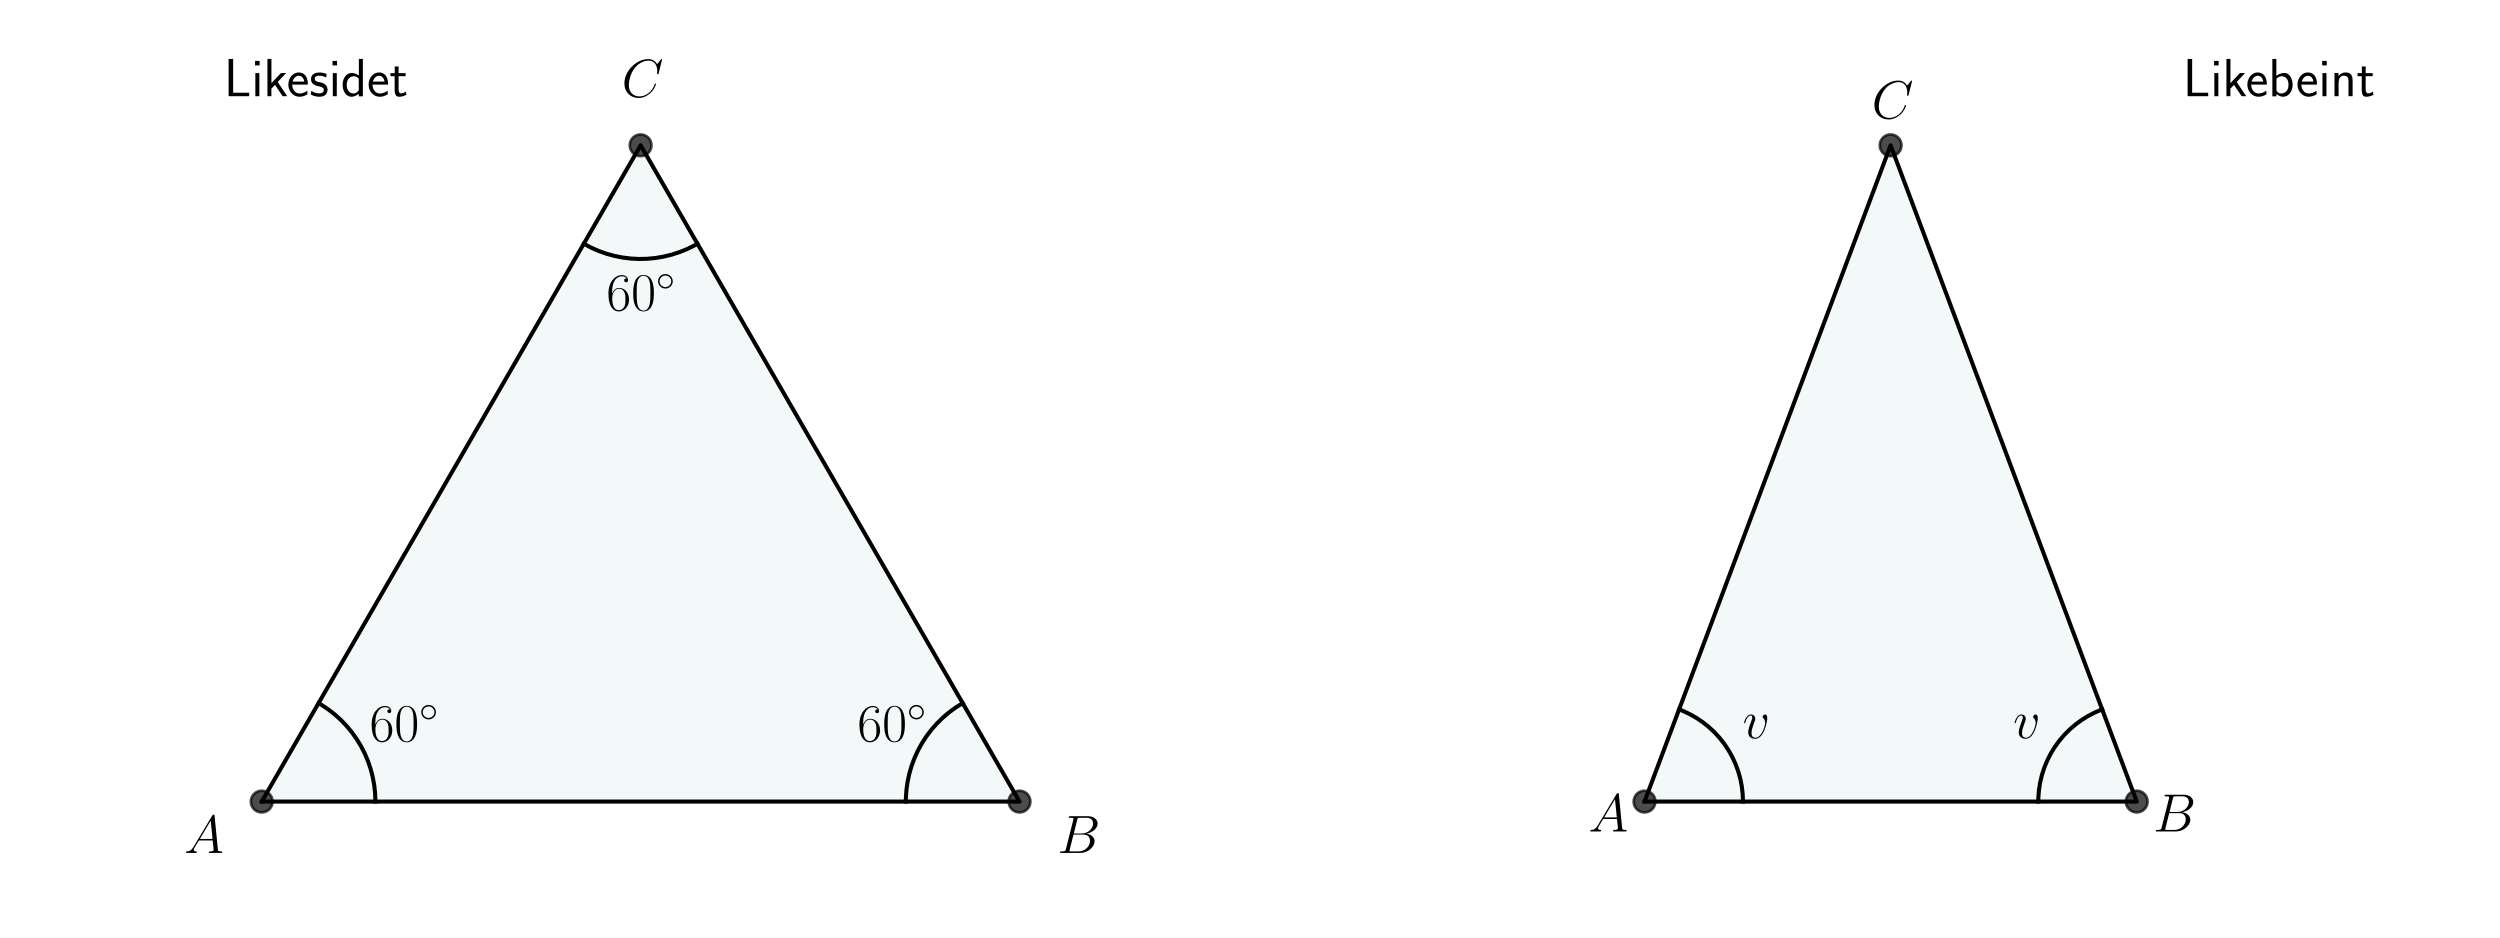
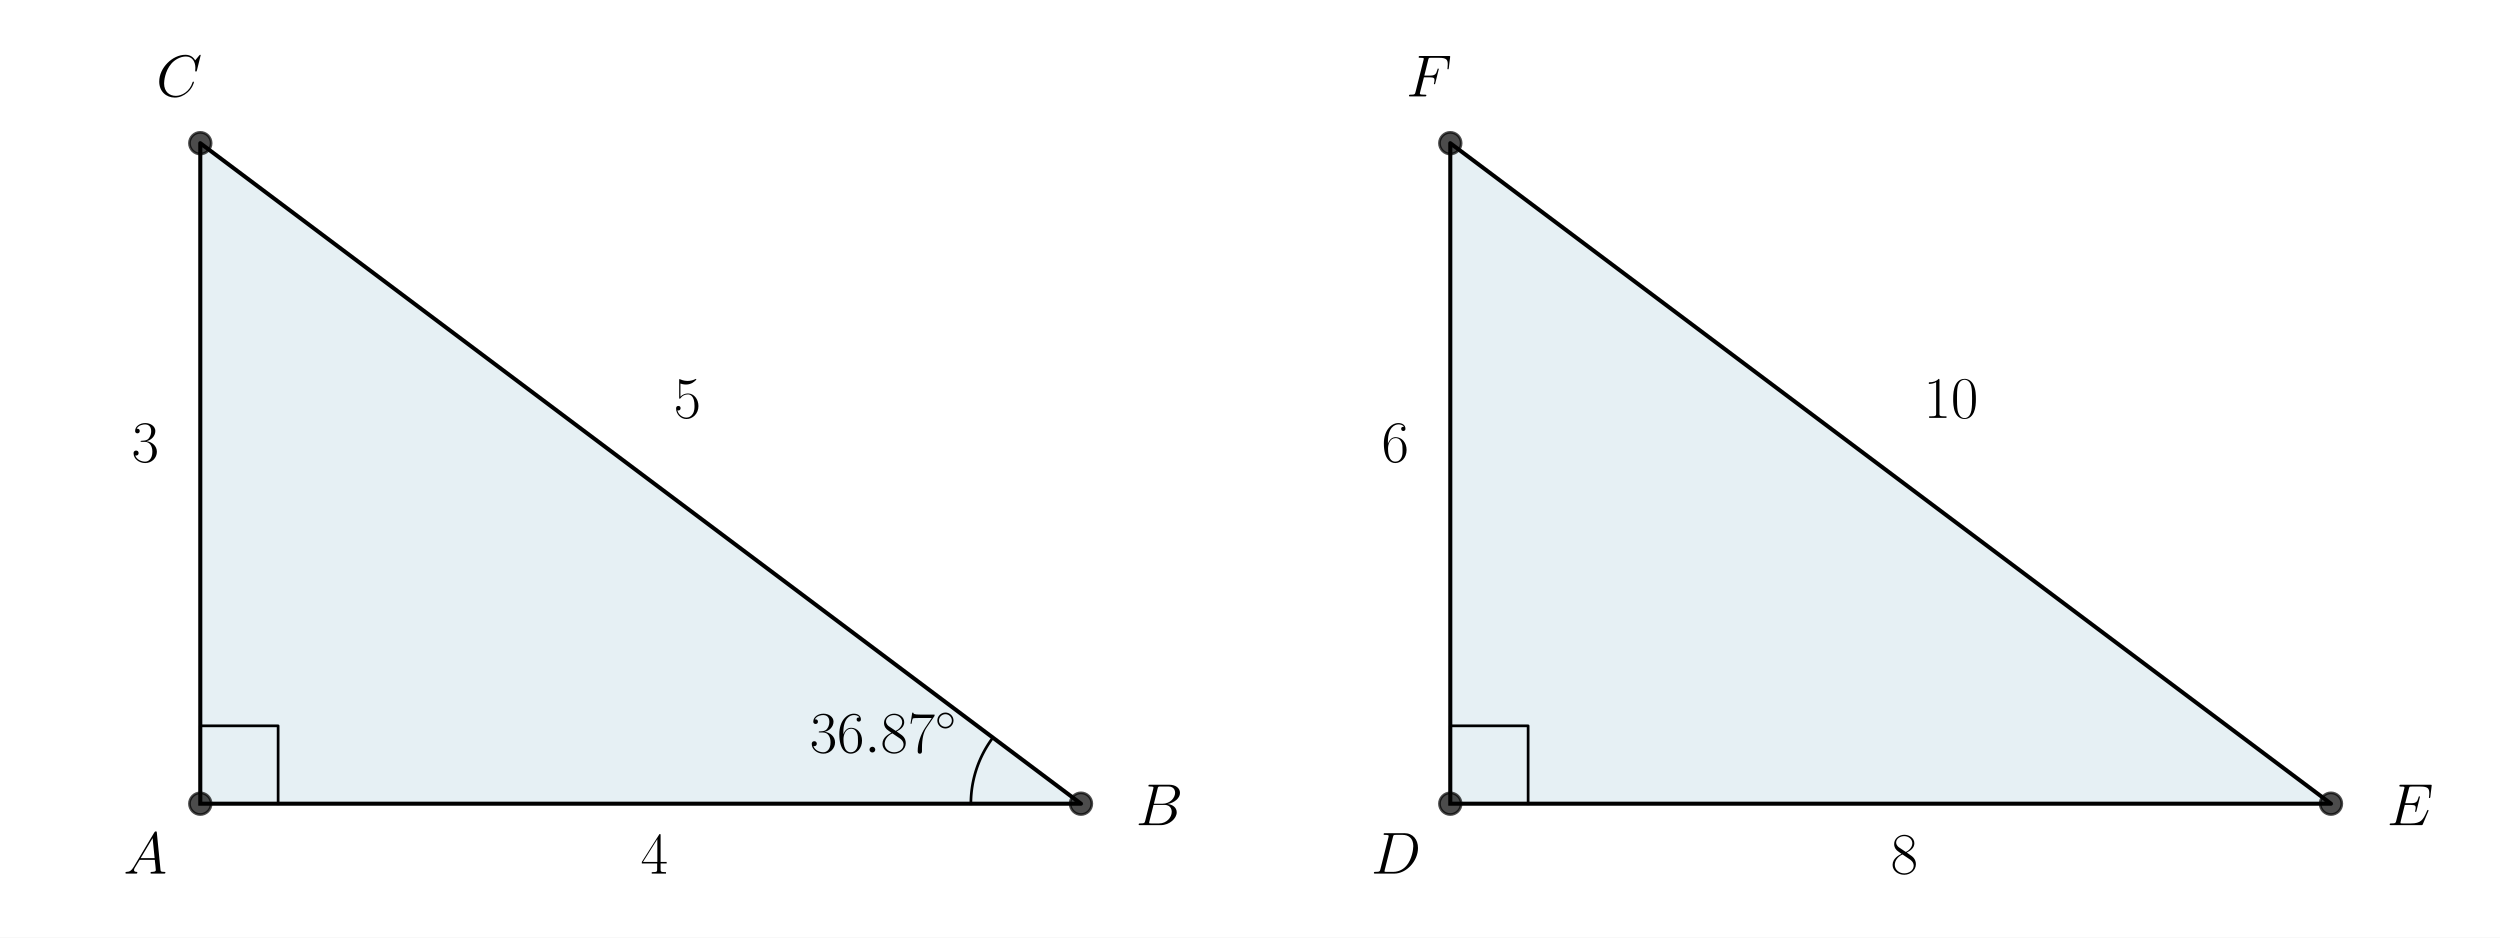
<svg xmlns="http://www.w3.org/2000/svg" xmlns:xlink="http://www.w3.org/1999/xlink" version="1.1" width="1152.0px" viewBox="0 0 1152.0 432" height="432px">
  <g>
    <g transform="translate(0, 0) scale(1 1) translate(0, 0) scale(1.25 1.25) ">
      <defs>
        <style type="text/css">*{stroke-linejoin: round; stroke-linecap: butt}</style>
      </defs>
      <g id="figure_1">
        <g id="patch_1">
          <path d="M 0 345.6  L 460.8 345.6  L 460.8 0  L 0 0  z " style="fill: #ffffff" />
        </g>
        <g id="axes_1">
          <g id="patch_2">
-             <path d="M 96.487 295.488  L 375.833 295.488  L 236.16 53.568  z " clip-path="url(#p5e9d416dfc)" style="fill: #008080; opacity: 0.05; stroke: #008080; stroke-linejoin: miter" />
+             <path d="M 73.833 296.273  L 398.487 296.273  L 73.833 52.783  z " clip-path="url(#p5b2f5e7a9f)" style="fill: #00648c; opacity: 0.1; stroke: #00648c; stroke-linejoin: miter" />
          </g>
          <g id="line2d_1">
-             <path d="M 96.487 295.488  L 375.833 295.488  L 236.16 53.568  L 96.487 295.488  " clip-path="url(#p5e9d416dfc)" style="fill: none; stroke: #000000; stroke-width: 1.5; stroke-linecap: square" />
+             <path d="M 73.833 296.273  L 398.487 296.273  L 73.833 52.783  L 73.833 296.273  " clip-path="url(#p5b2f5e7a9f)" style="fill: none; stroke: #000000; stroke-width: 1.5; stroke-linecap: square" />
          </g>
          <g id="line2d_2">
            <defs>
-               <path id="mfb86fc9826" d="M 0 4  C 1.061 4 2.078 3.579 2.828 2.828  C 3.579 2.078 4 1.061 4 0  C 4 -1.061 3.579 -2.078 2.828 -2.828  C 2.078 -3.579 1.061 -4 0 -4  C -1.061 -4 -2.078 -3.579 -2.828 -2.828  C -3.579 -2.078 -4 -1.061 -4 0  C -4 1.061 -3.579 2.078 -2.828 2.828  C -2.078 3.579 -1.061 4 0 4  z " style="stroke: #000000; stroke-opacity: 0.7" />
+               <path id="m0a45833cd4" d="M 0 4  C 1.061 4 2.078 3.579 2.828 2.828  C 3.579 2.078 4 1.061 4 0  C 4 -1.061 3.579 -2.078 2.828 -2.828  C 2.078 -3.579 1.061 -4 0 -4  C -1.061 -4 -2.078 -3.579 -2.828 -2.828  C -3.579 -2.078 -4 -1.061 -4 0  C -4 1.061 -3.579 2.078 -2.828 2.828  C -2.078 3.579 -1.061 4 0 4  z " style="stroke: #000000; stroke-opacity: 0.7" />
            </defs>
-             <g clip-path="url(#p5e9d416dfc)">
-               <use xlink:href="#mfb86fc9826" x="96.487" y="295.488" style="fill-opacity: 0.7; stroke: #000000; stroke-opacity: 0.7" />
-               <use xlink:href="#mfb86fc9826" x="375.833" y="295.488" style="fill-opacity: 0.7; stroke: #000000; stroke-opacity: 0.7" />
-               <use xlink:href="#mfb86fc9826" x="236.16" y="53.568" style="fill-opacity: 0.7; stroke: #000000; stroke-opacity: 0.7" />
+             <g clip-path="url(#p5b2f5e7a9f)">
+               <use xlink:href="#m0a45833cd4" x="73.833" y="52.783" style="fill-opacity: 0.7; stroke: #000000; stroke-opacity: 0.7" />
+               <use xlink:href="#m0a45833cd4" x="398.487" y="296.273" style="fill-opacity: 0.7; stroke: #000000; stroke-opacity: 0.7" />
+               <use xlink:href="#m0a45833cd4" x="73.833" y="296.273" style="fill-opacity: 0.7; stroke: #000000; stroke-opacity: 0.7" />
            </g>
          </g>
          <g id="line2d_3">
-             <path d="M 138.389 295.488  L 138.279 292.445  L 137.947 289.419  L 137.397 286.424  L 136.631 283.477  L 135.653 280.594  L 134.468 277.789  L 133.082 275.078  L 131.504 272.475  L 129.74 269.993  L 127.801 267.645  L 125.696 265.445  L 123.438 263.403  L 121.037 261.531  L 118.506 259.838  L 117.438 259.2  L 117.438 259.2  " clip-path="url(#p5e9d416dfc)" style="fill: none; stroke: #000000; stroke-width: 1.5; stroke-linecap: square" />
+             <path d="M 102.528 296.273  L 102.528 267.578  L 73.833 267.578  L 73.833 296.273  " clip-path="url(#p5b2f5e7a9f)" style="fill: none; stroke: #000000; stroke-linecap: square" />
          </g>
          <g id="line2d_4">
-             <path d="M 354.882 259.2  L 352.302 260.817  L 349.846 262.617  L 347.528 264.591  L 345.359 266.728  L 343.351 269.017  L 341.515 271.445  L 339.86 274.001  L 338.394 276.67  L 337.127 279.438  L 336.063 282.291  L 335.21 285.214  L 334.571 288.191  L 334.15 291.206  L 333.949 294.244  L 333.931 295.488  L 333.931 295.488  " clip-path="url(#p5e9d416dfc)" style="fill: none; stroke: #000000; stroke-width: 1.5; stroke-linecap: square" />
-           </g>
-           <g id="line2d_5">
-             <path d="M 215.209 89.856  L 217.899 91.282  L 220.686 92.508  L 223.555 93.529  L 226.49 94.339  L 229.476 94.933  L 232.497 95.309  L 235.538 95.465  L 238.582 95.4  L 241.613 95.113  L 244.616 94.608  L 247.574 93.885  L 250.471 92.95  L 253.293 91.807  L 256.025 90.462  L 257.111 89.856  L 257.111 89.856  " clip-path="url(#p5e9d416dfc)" style="fill: none; stroke: #000000; stroke-width: 1.5; stroke-linecap: square" />
+             <path d="M 357.905 296.273  L 357.906 296.01  L 357.909 295.746  L 357.913 295.482  L 357.919 295.218  L 357.927 294.955  L 357.936 294.691  L 357.947 294.428  L 357.96 294.164  L 357.975 293.901  L 357.991 293.637  L 358.009 293.374  L 358.029 293.111  L 358.05 292.848  L 358.073 292.586  L 358.098 292.323  L 358.125 292.061  L 358.153 291.798  L 358.183 291.536  L 358.215 291.274  L 358.248 291.013  L 358.283 290.751  L 358.32 290.49  L 358.358 290.229  L 358.398 289.968  L 358.44 289.708  L 358.484 289.448  L 358.529 289.188  L 358.576 288.928  L 358.624 288.669  L 358.675 288.41  L 358.727 288.151  L 358.78 287.893  L 358.835 287.635  L 358.892 287.378  L 358.951 287.121  L 359.011 286.864  L 359.073 286.607  L 359.137 286.351  L 359.202 286.096  L 359.269 285.841  L 359.338 285.586  L 359.408 285.332  L 359.48 285.078  L 359.554 284.825  L 359.629 284.572  L 359.706 284.319  L 359.785 284.068  L 359.865 283.816  L 359.946 283.566  L 360.03 283.315  L 360.115 283.066  L 360.202 282.816  L 360.29 282.568  L 360.38 282.32  L 360.471 282.072  L 360.564 281.826  L 360.659 281.58  L 360.755 281.334  L 360.853 281.089  L 360.953 280.845  L 361.054 280.601  L 361.157 280.358  L 361.261 280.116  L 361.367 279.874  L 361.474 279.633  L 361.583 279.393  L 361.693 279.153  L 361.805 278.915  L 361.919 278.677  L 362.034 278.439  L 362.151 278.203  L 362.269 277.967  L 362.389 277.732  L 362.51 277.498  L 362.633 277.264  L 362.757 277.031  L 362.883 276.8  L 363.01 276.569  L 363.139 276.338  L 363.27 276.109  L 363.401 275.881  L 363.535 275.653  L 363.669 275.426  L 363.806 275.2  L 363.943 274.975  L 364.083 274.751  L 364.223 274.528  L 364.365 274.306  L 364.509 274.085  L 364.654 273.864  L 364.8 273.645  L 364.948 273.426  L 365.097 273.209  L 365.248 272.992  L 365.4 272.777  L 365.553 272.562  L 365.708 272.348  L 365.864 272.136  L 366.022 271.924  " clip-path="url(#p5b2f5e7a9f)" style="fill: none; stroke: #000000; stroke-linecap: square" />
          </g>
          <g id="text_1">
-             <g transform="translate(67.89459 314.4359) scale(0.2 -0.2)">
+             <g transform="translate(45.49776 322.0431) scale(0.22 -0.22)">
              <defs>
                <path id="CMMI12-41" d="M 1088 691  C 864 314 646 186 339 186  C 269 180 218 180 218 58  C 218 24 250 0 294 0  C 410 0 698 0 813 0  C 998 0 1203 0 1382 0  C 1421 0 1498 0 1498 122  C 1498 180 1446 186 1408 186  C 1261 186 1139 236 1139 388  C 1139 476 1178 546 1261 685  L 1747 1479  L 3379 1479  C 3386 1423 3386 1373 3392 1316  C 3411 1152 3488 495 3488 376  C 3488 186 3162 186 3059 186  C 2989 186 2918 186 2918 70  C 2918 0 2976 0 3014 0  C 3123 0 3251 0 3360 0  L 3725 0  C 4115 0 4397 0 4403 0  C 4448 0 4518 0 4518 122  C 4518 186 4461 186 4365 186  C 4013 186 4006 244 3987 434  L 3597 4404  C 3584 4531 3558 4544 3488 4544  C 3424 4544 3386 4531 3328 4435  L 1088 691  z M 1856 1664  L 3142 3819  L 3360 1664  L 1856 1664  z " transform="scale(0.015625)" />
              </defs>
              <use xlink:href="#CMMI12-41" transform="scale(0.996264)" />
            </g>
          </g>
          <g id="text_2">
-             <g transform="translate(389.7998 314.4359) scale(0.2 -0.2)">
+             <g transform="translate(298.5199 277.4031) scale(0.22 -0.22)">
+               <defs>
+                 <path id="CMR17-33" d="M 1414 2157  C 1984 2157 2234 1662 2234 1090  C 2234 320 1824 25 1453 25  C 1114 25 563 194 390 693  C 422 680 454 680 486 680  C 640 680 755 782 755 948  C 755 1133 614 1216 486 1216  C 378 1216 211 1165 211 926  C 211 335 787 -128 1466 -128  C 2176 -128 2720 430 2720 1085  C 2720 1707 2208 2157 1600 2227  C 2086 2328 2554 2756 2554 3329  C 2554 3820 2048 4179 1472 4179  C 890 4179 378 3829 378 3329  C 378 3110 544 3072 627 3072  C 762 3072 877 3155 877 3321  C 877 3486 762 3569 627 3569  C 602 3569 570 3569 544 3557  C 730 3959 1235 4032 1459 4032  C 1683 4032 2106 3925 2106 3320  C 2106 3143 2080 2828 1862 2550  C 1670 2304 1453 2304 1242 2284  C 1210 2284 1062 2269 1037 2269  C 992 2263 966 2257 966 2208  C 966 2163 973 2157 1101 2157  L 1414 2157  z " transform="scale(0.015625)" />
+                 <path id="CMR17-36" d="M 678 2176  C 678 3690 1395 4032 1811 4032  C 1946 4032 2272 4009 2400 3776  C 2298 3776 2106 3776 2106 3553  C 2106 3381 2246 3323 2336 3323  C 2394 3323 2566 3348 2566 3560  C 2566 3954 2246 4179 1805 4179  C 1043 4179 243 3390 243 1984  C 243 253 966 -128 1478 -128  C 2099 -128 2688 427 2688 1283  C 2688 2081 2170 2662 1517 2662  C 1126 2662 838 2407 678 1960  L 678 2176  z M 1478 25  C 691 25 691 1200 691 1436  C 691 1896 909 2560 1504 2560  C 1613 2560 1926 2560 2138 2120  C 2253 1870 2253 1609 2253 1289  C 2253 944 2253 690 2118 434  C 1978 171 1773 25 1478 25  z " transform="scale(0.015625)" />
+                 <path id="CMMI12-3a" d="M 1178 307  C 1178 492 1024 619 870 619  C 685 619 557 466 557 313  C 557 128 710 0 864 0  C 1050 0 1178 153 1178 307  z " transform="scale(0.015625)" />
+                 <path id="CMR17-38" d="M 1741 2264  C 2144 2467 2554 2773 2554 3263  C 2554 3841 1990 4179 1472 4179  C 890 4179 378 3759 378 3180  C 378 3021 416 2747 666 2505  C 730 2442 998 2251 1171 2130  C 883 1983 211 1634 211 934  C 211 279 838 -128 1459 -128  C 2144 -128 2720 362 2720 1010  C 2720 1590 2330 1857 2074 2029  L 1741 2264  z M 902 2822  C 851 2854 595 3051 595 3351  C 595 3739 998 4032 1459 4032  C 1965 4032 2336 3676 2336 3262  C 2336 2669 1670 2331 1638 2331  C 1632 2331 1626 2331 1574 2370  L 902 2822  z M 2080 1519  C 2176 1449 2483 1240 2483 851  C 2483 381 2010 25 1472 25  C 890 25 448 438 448 940  C 448 1443 838 1862 1280 2060  L 2080 1519  z " transform="scale(0.015625)" />
+                 <path id="CMR17-37" d="M 2886 3941  L 2886 4081  L 1382 4081  C 634 4081 621 4165 595 4288  L 480 4288  L 294 3094  L 410 3094  C 429 3215 474 3540 550 3661  C 589 3712 1062 3712 1171 3712  L 2579 3712  L 1869 2661  C 1395 1954 1069 999 1069 165  C 1069 89 1069 -128 1299 -128  C 1530 -128 1530 89 1530 171  L 1530 465  C 1530 1508 1709 2196 2003 2636  L 2886 3941  z " transform="scale(0.015625)" />
+                 <path id="CMSY10-e" d="M 2842 1600  C 2842 2277 2272 2828 1600 2828  C 909 2828 352 2264 352 1600  C 352 930 909 372 1600 372  C 2272 372 2842 923 2842 1600  z M 1600 628  C 1043 628 608 1070 608 1600  C 608 2130 1050 2572 1600 2572  C 2131 2572 2586 2142 2586 1600  C 2586 1058 2131 628 1600 628  z " transform="scale(0.015625)" />
+               </defs>
+               <use xlink:href="#CMR17-33" transform="scale(0.996264)" />
+               <use xlink:href="#CMR17-36" transform="translate(45.69048 0) scale(0.996264)" />
+               <use xlink:href="#CMMI12-3a" transform="translate(91.38095 0) scale(0.996264)" />
+               <use xlink:href="#CMR17-38" transform="translate(118.4781 0) scale(0.996264)" />
+               <use xlink:href="#CMR17-37" transform="translate(164.1686 0) scale(0.996264)" />
+               <use xlink:href="#CMSY10-e" transform="translate(209.8591 36.15364) scale(0.697382)" />
+             </g>
+           </g>
+           <g id="text_3">
+             <g transform="translate(418.7072 304.1848) scale(0.22 -0.22)">
              <defs>
                <path id="CMMI12-42" d="M 2342 3921  C 2400 4160 2426 4160 2675 4160  L 3507 4160  C 4230 4160 4230 3544 4230 3485  C 4230 2966 3712 2304 2867 2304  L 1946 2304  L 2342 3921  z M 3424 2275  C 4122 2402 4755 2886 4755 3473  C 4755 3970 4314 4352 3590 4352  L 1536 4352  C 1414 4352 1357 4352 1357 4226  C 1357 4160 1414 4160 1510 4160  C 1901 4160 1901 4112 1901 4044  C 1901 4032 1901 3993 1875 3897  L 1011 472  C 954 249 941 185 493 185  C 371 185 307 185 307 70  C 307 0 346 0 474 0  L 2669 0  C 3648 0 4403 739 4403 1383  C 4403 1906 3942 2224 3424 2275  z M 2515 185  L 1651 185  C 1562 185 1549 185 1510 192  C 1440 198 1434 211 1434 261  C 1434 305 1446 343 1459 399  L 1907 2176  L 3110 2176  C 3866 2176 3866 1483 3866 1433  C 3866 828 3309 185 2515 185  z " transform="scale(0.015625)" />
              </defs>
              <use xlink:href="#CMMI12-42" transform="scale(0.996264)" />
            </g>
          </g>
-           <g id="text_3">
-             <g transform="translate(229.1808 35.72511) scale(0.2 -0.2)">
+           <g id="text_4">
+             <g transform="translate(57.6 35.53778) scale(0.22 -0.22)">
              <defs>
                <path id="CMMI12-43" d="M 4781 4423  C 4781 4480 4736 4480 4723 4480  C 4710 4480 4685 4480 4634 4416  L 4192 3882  C 3968 4264 3616 4480 3136 4480  C 1754 4480 320 3088 320 1595  C 320 533 1069 -128 2003 -128  C 2515 -128 2963 88 3334 400  C 3891 863 4058 1481 4058 1531  C 4058 1588 4006 1588 3987 1588  C 3930 1588 3923 1550 3910 1524  C 3616 534 2752 57 2112 57  C 1434 57 845 489 845 1391  C 845 1595 909 2700 1632 3532  C 1984 3939 2586 4295 3194 4295  C 3898 4295 4211 3717 4211 3068  C 4211 2903 4192 2764 4192 2738  C 4192 2681 4256 2681 4275 2681  C 4346 2681 4352 2687 4378 2801  L 4781 4423  z " transform="scale(0.015625)" />
              </defs>
              <use xlink:href="#CMMI12-43" transform="scale(0.996264)" />
            </g>
          </g>
-           <g id="text_4">
-             <g transform="translate(136.2396 273.2527) scale(0.2 -0.2)">
+           <g id="text_5">
+             <g transform="translate(236.16 322.0431) scale(0.22 -0.22)">
              <defs>
-                 <path id="CMR17-36" d="M 678 2176  C 678 3690 1395 4032 1811 4032  C 1946 4032 2272 4009 2400 3776  C 2298 3776 2106 3776 2106 3553  C 2106 3381 2246 3323 2336 3323  C 2394 3323 2566 3348 2566 3560  C 2566 3954 2246 4179 1805 4179  C 1043 4179 243 3390 243 1984  C 243 253 966 -128 1478 -128  C 2099 -128 2688 427 2688 1283  C 2688 2081 2170 2662 1517 2662  C 1126 2662 838 2407 678 1960  L 678 2176  z M 1478 25  C 691 25 691 1200 691 1436  C 691 1896 909 2560 1504 2560  C 1613 2560 1926 2560 2138 2120  C 2253 1870 2253 1609 2253 1289  C 2253 944 2253 690 2118 434  C 1978 171 1773 25 1478 25  z " transform="scale(0.015625)" />
-                 <path id="CMR17-30" d="M 2688 2025  C 2688 2416 2682 3080 2413 3591  C 2176 4039 1798 4198 1466 4198  C 1158 4198 768 4058 525 3597  C 269 3118 243 2524 243 2025  C 243 1661 250 1106 448 619  C 723 -39 1216 -128 1466 -128  C 1760 -128 2208 -7 2470 600  C 2662 1042 2688 1559 2688 2025  z M 1466 -26  C 1056 -26 813 325 723 812  C 653 1188 653 1738 653 2096  C 653 2588 653 2997 736 3387  C 858 3929 1216 4096 1466 4096  C 1728 4096 2067 3923 2189 3400  C 2272 3036 2278 2607 2278 2096  C 2278 1680 2278 1169 2202 792  C 2067 95 1690 -26 1466 -26  z " transform="scale(0.015625)" />
-                 <path id="CMSY10-e" d="M 2842 1600  C 2842 2277 2272 2828 1600 2828  C 909 2828 352 2264 352 1600  C 352 930 909 372 1600 372  C 2272 372 2842 923 2842 1600  z M 1600 628  C 1043 628 608 1070 608 1600  C 608 2130 1050 2572 1600 2572  C 2131 2572 2586 2142 2586 1600  C 2586 1058 2131 628 1600 628  z " transform="scale(0.015625)" />
+                 <path id="CMR17-34" d="M 2150 4122  C 2150 4256 2144 4256 2029 4256  L 128 1254  L 128 1088  L 1779 1088  L 1779 457  C 1779 224 1766 160 1318 160  L 1197 160  L 1197 0  C 1402 0 1747 0 1965 0  C 2182 0 2528 0 2733 0  L 2733 160  L 2611 160  C 2163 160 2150 224 2150 457  L 2150 1088  L 2803 1088  L 2803 1254  L 2150 1254  L 2150 4122  z M 1798 3703  L 1798 1254  L 256 1254  L 1798 3703  z " transform="scale(0.015625)" />
              </defs>
-               <use xlink:href="#CMR17-36" transform="scale(0.996264)" />
-               <use xlink:href="#CMR17-30" transform="translate(45.69048 0) scale(0.996264)" />
-               <use xlink:href="#CMSY10-e" transform="translate(91.38095 36.15364) scale(0.697382)" />
-             </g>
-           </g>
-           <g id="text_5">
-             <g transform="translate(316.0681 273.2527) scale(0.2 -0.2)">
-               <use xlink:href="#CMR17-36" transform="scale(0.996264)" />
-               <use xlink:href="#CMR17-30" transform="translate(45.69048 0) scale(0.996264)" />
-               <use xlink:href="#CMSY10-e" transform="translate(91.38095 36.15364) scale(0.697382)" />
+               <use xlink:href="#CMR17-34" transform="scale(0.996264)" />
            </g>
          </g>
          <g id="text_6">
-             <g transform="translate(223.535 114.4177) scale(0.2 -0.2)">
-               <use xlink:href="#CMR17-36" transform="scale(0.996264)" />
-               <use xlink:href="#CMR17-30" transform="translate(45.69048 0) scale(0.996264)" />
-               <use xlink:href="#CMSY10-e" transform="translate(91.38095 36.15364) scale(0.697382)" />
+             <g transform="translate(248.3345 154.0321) scale(0.22 -0.22)">
+               <defs>
+                 <path id="CMR17-35" d="M 730 3692  C 794 3666 1056 3584 1325 3584  C 1920 3584 2246 3911 2432 4100  C 2432 4157 2432 4192 2394 4192  C 2387 4192 2374 4192 2323 4163  C 2099 4058 1837 3973 1517 3973  C 1325 3973 1037 3999 723 4139  C 653 4171 640 4171 634 4171  C 602 4171 595 4164 595 4037  L 595 2203  C 595 2089 595 2057 659 2057  C 691 2057 704 2070 736 2114  C 941 2401 1222 2522 1542 2522  C 1766 2522 2246 2382 2246 1289  C 2246 1085 2246 715 2054 421  C 1894 159 1645 25 1370 25  C 947 25 518 320 403 814  C 429 807 480 795 506 795  C 589 795 749 840 749 1038  C 749 1210 627 1280 506 1280  C 358 1280 262 1190 262 1011  C 262 454 704 -128 1382 -128  C 2042 -128 2669 440 2669 1264  C 2669 2030 2170 2624 1549 2624  C 1222 2624 947 2503 730 2274  L 730 3692  z " transform="scale(0.015625)" />
+               </defs>
+               <use xlink:href="#CMR17-35" transform="scale(0.996264)" />
            </g>
          </g>
          <g id="text_7">
-             <g transform="translate(82.52017 35.472) scale(0.2 -0.2)">
-               <defs>
-                 <path id="CMSS17-4c" d="M 1670 414  C 1594 414 1517 414 1440 414  L 1101 414  L 1101 4416  L 563 4416  L 563 0  L 3002 0  L 3002 414  L 1670 414  z " transform="scale(0.015625)" />
-                 <path id="CMSS17-69" d="M 979 4183  L 442 4183  L 442 3648  L 979 3648  L 979 4183  z M 947 2739  L 474 2739  L 474 0  L 947 0  L 947 2739  z " transform="scale(0.015625)" />
-                 <path id="CMSS17-6b" d="M 1696 1688  L 2688 2739  L 2074 2739  L 954 1554  L 954 4416  L 480 4416  L 480 0  L 947 0  L 947 892  L 1376 1344  L 2278 0  L 2822 0  L 1696 1688  z " transform="scale(0.015625)" />
-                 <path id="CMSS17-65" d="M 2502 1377  C 2502 1590 2490 2003 2285 2345  C 2061 2713 1696 2816 1421 2816  C 755 2816 192 2188 192 1375  C 192 582 774 -64 1510 -64  C 1798 -64 2150 19 2470 248  C 2470 274 2458 414 2451 420  C 2451 433 2432 630 2432 656  C 2125 407 1773 325 1517 325  C 1107 325 666 667 646 1377  L 2502 1377  z M 698 1728  C 781 2084 1062 2421 1421 2421  C 1517 2421 1965 2421 2080 1728  L 698 1728  z " transform="scale(0.015625)" />
-                 <path id="CMSS17-73" d="M 2061 2627  C 1683 2807 1389 2807 1197 2807  C 742 2807 198 2648 198 2003  C 198 1359 902 1218 1094 1179  C 1389 1122 1715 1058 1715 740  C 1715 337 1254 337 1171 337  C 915 337 563 407 243 638  L 166 210  C 531 0 883 -64 1178 -64  C 1965 -64 2163 416 2163 781  C 2163 1094 1984 1305 1862 1401  C 1651 1568 1574 1587 1050 1696  C 960 1709 646 1779 646 2066  C 646 2432 1050 2432 1139 2432  C 1555 2432 1811 2303 1984 2208  L 2061 2627  z " transform="scale(0.015625)" />
-                 <path id="CMSS17-64" d="M 2611 4416  L 2138 4416  L 2138 2438  C 1939 2603 1613 2756 1254 2756  C 672 2756 211 2131 211 1347  C 211 562 666 -64 1235 -64  C 1677 -64 1971 172 2125 306  L 2125 -13  L 2611 -13  L 2611 4416  z M 2125 836  C 2125 747 2125 653 1926 482  C 1798 375 1645 325 1498 325  C 1152 325 698 576 698 1340  C 698 2134 1210 2368 1562 2368  C 1798 2368 1990 2254 2125 2065  L 2125 836  z " transform="scale(0.015625)" />
-                 <path id="CMSS17-74" d="M 1069 2368  L 1901 2368  L 1901 2737  L 1069 2737  L 1069 3520  L 614 3520  L 614 2737  L 109 2737  L 109 2368  L 602 2368  L 602 749  C 602 384 685 -64 1107 -64  C 1427 -64 1722 25 2003 172  L 1901 548  C 1747 414 1562 337 1363 337  C 1082 337 1069 696 1069 856  L 1069 2368  z " transform="scale(0.015625)" />
-               </defs>
-               <use xlink:href="#CMSS17-4c" transform="scale(0.996264)" />
-               <use xlink:href="#CMSS17-69" transform="translate(50.68711 0) scale(0.996264)" />
-               <use xlink:href="#CMSS17-6b" transform="translate(72.86783 0) scale(0.996264)" />
-               <use xlink:href="#CMSS17-65" transform="translate(115.8679 0) scale(0.996264)" />
-               <use xlink:href="#CMSS17-73" transform="translate(157.5067 0) scale(0.996264)" />
-               <use xlink:href="#CMSS17-69" transform="translate(193.4202 0) scale(0.996264)" />
-               <use xlink:href="#CMSS17-64" transform="translate(215.601 0) scale(0.996264)" />
-               <use xlink:href="#CMSS17-65" transform="translate(263.8059 0) scale(0.996264)" />
-               <use xlink:href="#CMSS17-74" transform="translate(305.4447 0) scale(0.996264)" />
+             <g transform="translate(48.51587 170.2648) scale(0.22 -0.22)">
+               <use xlink:href="#CMR17-33" transform="scale(0.996264)" />
            </g>
          </g>
        </g>
      </g>
      <defs>
-         <clipPath id="p5e9d416dfc">
-           <rect x="82.52" y="41.472" width="307.28" height="266.112" />
+         <clipPath id="p5b2f5e7a9f">
+           <rect x="57.6" y="41.472" width="357.12" height="266.112" />
        </clipPath>
      </defs>
    </g>
    <g transform="translate(576.0, 0) scale(1 1) translate(0, 0) scale(1.25 1.25) ">
      <defs>
        <style type="text/css">*{stroke-linejoin: round; stroke-linecap: butt}</style>
      </defs>
      <g id="figure_1">
        <g id="patch_1">
          <path d="M 0 345.6  L 460.8 345.6  L 460.8 0  L 0 0  z " style="fill: #ffffff" />
        </g>
        <g id="axes_1">
          <g id="patch_2">
-             <path d="M 145.44 295.488  L 326.88 295.488  L 236.16 53.568  z " clip-path="url(#p623b26b5f1)" style="fill: #008080; opacity: 0.05; stroke: #008080; stroke-linejoin: miter" />
+             <path d="M 73.833 296.273  L 398.487 296.273  L 73.833 52.783  z " clip-path="url(#p62b08a3220)" style="fill: #00648c; opacity: 0.1; stroke: #00648c; stroke-linejoin: miter" />
          </g>
          <g id="line2d_1">
-             <path d="M 145.44 295.488  L 326.88 295.488  L 236.16 53.568  L 145.44 295.488  " clip-path="url(#p623b26b5f1)" style="fill: none; stroke: #000000; stroke-width: 1.5; stroke-linecap: square" />
+             <path d="M 73.833 296.273  L 398.487 296.273  L 73.833 52.783  L 73.833 296.273  " clip-path="url(#p62b08a3220)" style="fill: none; stroke: #000000; stroke-width: 1.5; stroke-linecap: square" />
          </g>
          <g id="line2d_2">
            <defs>
-               <path id="m31152e267a" d="M 0 4  C 1.061 4 2.078 3.579 2.828 2.828  C 3.579 2.078 4 1.061 4 0  C 4 -1.061 3.579 -2.078 2.828 -2.828  C 2.078 -3.579 1.061 -4 0 -4  C -1.061 -4 -2.078 -3.579 -2.828 -2.828  C -3.579 -2.078 -4 -1.061 -4 0  C -4 1.061 -3.579 2.078 -2.828 2.828  C -2.078 3.579 -1.061 4 0 4  z " style="stroke: #000000; stroke-opacity: 0.7" />
+               <path id="mee67c23827" d="M 0 4  C 1.061 4 2.078 3.579 2.828 2.828  C 3.579 2.078 4 1.061 4 0  C 4 -1.061 3.579 -2.078 2.828 -2.828  C 2.078 -3.579 1.061 -4 0 -4  C -1.061 -4 -2.078 -3.579 -2.828 -2.828  C -3.579 -2.078 -4 -1.061 -4 0  C -4 1.061 -3.579 2.078 -2.828 2.828  C -2.078 3.579 -1.061 4 0 4  z " style="stroke: #000000; stroke-opacity: 0.7" />
            </defs>
-             <g clip-path="url(#p623b26b5f1)">
-               <use xlink:href="#m31152e267a" x="326.88" y="295.488" style="fill-opacity: 0.7; stroke: #000000; stroke-opacity: 0.7" />
-               <use xlink:href="#m31152e267a" x="145.44" y="295.488" style="fill-opacity: 0.7; stroke: #000000; stroke-opacity: 0.7" />
-               <use xlink:href="#m31152e267a" x="236.16" y="53.568" style="fill-opacity: 0.7; stroke: #000000; stroke-opacity: 0.7" />
+             <g clip-path="url(#p62b08a3220)">
+               <use xlink:href="#mee67c23827" x="73.833" y="52.783" style="fill-opacity: 0.7; stroke: #000000; stroke-opacity: 0.7" />
+               <use xlink:href="#mee67c23827" x="398.487" y="296.273" style="fill-opacity: 0.7; stroke: #000000; stroke-opacity: 0.7" />
+               <use xlink:href="#mee67c23827" x="73.833" y="296.273" style="fill-opacity: 0.7; stroke: #000000; stroke-opacity: 0.7" />
            </g>
          </g>
          <g id="line2d_3">
-             <path d="M 181.728 295.488  L 181.617 292.653  L 181.285 289.836  L 180.734 287.053  L 179.967 284.322  L 178.99 281.659  L 177.807 279.08  L 176.426 276.602  L 174.856 274.239  L 173.107 272.007  L 171.188 269.917  L 169.112 267.984  L 166.891 266.219  L 164.539 264.633  L 162.07 263.235  L 159.5 262.034  L 158.182 261.51  L 158.182 261.51  " clip-path="url(#p623b26b5f1)" style="fill: none; stroke: #000000; stroke-width: 1.5; stroke-linecap: square" />
-           </g>
-           <g id="line2d_4">
-             <path d="M 314.138 261.51  L 311.523 262.61  L 309.002 263.91  L 306.59 265.403  L 304.302 267.08  L 302.151 268.93  L 300.152 270.943  L 298.317 273.106  L 296.656 275.406  L 295.179 277.828  L 293.897 280.358  L 292.815 282.981  L 291.943 285.68  L 291.283 288.439  L 290.841 291.241  L 290.62 294.07  L 290.592 295.488  L 290.592 295.488  " clip-path="url(#p623b26b5f1)" style="fill: none; stroke: #000000; stroke-width: 1.5; stroke-linecap: square" />
+             <path d="M 102.528 296.273  L 102.528 267.578  L 73.833 267.578  L 73.833 296.273  " clip-path="url(#p62b08a3220)" style="fill: none; stroke: #000000; stroke-linecap: square" />
          </g>
          <g id="text_1">
-             <g transform="translate(124.7664 306.5167) scale(0.2 -0.2)">
+             <g transform="translate(44.63246 322.0431) scale(0.22 -0.22)">
              <defs>
-                 <path id="CMMI12-41" d="M 1088 691  C 864 314 646 186 339 186  C 269 180 218 180 218 58  C 218 24 250 0 294 0  C 410 0 698 0 813 0  C 998 0 1203 0 1382 0  C 1421 0 1498 0 1498 122  C 1498 180 1446 186 1408 186  C 1261 186 1139 236 1139 388  C 1139 476 1178 546 1261 685  L 1747 1479  L 3379 1479  C 3386 1423 3386 1373 3392 1316  C 3411 1152 3488 495 3488 376  C 3488 186 3162 186 3059 186  C 2989 186 2918 186 2918 70  C 2918 0 2976 0 3014 0  C 3123 0 3251 0 3360 0  L 3725 0  C 4115 0 4397 0 4403 0  C 4448 0 4518 0 4518 122  C 4518 186 4461 186 4365 186  C 4013 186 4006 244 3987 434  L 3597 4404  C 3584 4531 3558 4544 3488 4544  C 3424 4544 3386 4531 3328 4435  L 1088 691  z M 1856 1664  L 3142 3819  L 3360 1664  L 1856 1664  z " transform="scale(0.015625)" />
+                 <path id="CMMI12-44" d="M 1005 472  C 947 249 934 185 486 185  C 365 185 301 185 301 70  C 301 0 339 0 467 0  L 2496 0  C 3789 0 5050 1332 5050 2753  C 5050 3671 4499 4352 3584 4352  L 1530 4352  C 1408 4352 1350 4352 1350 4231  C 1350 4167 1408 4167 1504 4167  C 1894 4167 1894 4116 1894 4046  C 1894 4034 1894 3995 1869 3899  L 1005 472  z M 2355 3931  C 2413 4167 2438 4167 2688 4167  L 3392 4167  C 3994 4167 4544 3842 4544 2963  C 4544 2644 4416 1536 3795 835  C 3616 625 3130 185 2394 185  L 1664 185  C 1574 185 1562 185 1523 192  C 1453 198 1446 211 1446 262  C 1446 307 1459 345 1472 402  L 2355 3931  z " transform="scale(0.015625)" />
              </defs>
-               <use xlink:href="#CMMI12-41" transform="scale(0.996264)" />
+               <use xlink:href="#CMMI12-44" transform="scale(0.996264)" />
            </g>
          </g>
          <g id="text_2">
-             <g transform="translate(332.928 306.5167) scale(0.2 -0.2)">
+             <g transform="translate(419.1245 304.1848) scale(0.22 -0.22)">
              <defs>
-                 <path id="CMMI12-42" d="M 2342 3921  C 2400 4160 2426 4160 2675 4160  L 3507 4160  C 4230 4160 4230 3544 4230 3485  C 4230 2966 3712 2304 2867 2304  L 1946 2304  L 2342 3921  z M 3424 2275  C 4122 2402 4755 2886 4755 3473  C 4755 3970 4314 4352 3590 4352  L 1536 4352  C 1414 4352 1357 4352 1357 4226  C 1357 4160 1414 4160 1510 4160  C 1901 4160 1901 4112 1901 4044  C 1901 4032 1901 3993 1875 3897  L 1011 472  C 954 249 941 185 493 185  C 371 185 307 185 307 70  C 307 0 346 0 474 0  L 2669 0  C 3648 0 4403 739 4403 1383  C 4403 1906 3942 2224 3424 2275  z M 2515 185  L 1651 185  C 1562 185 1549 185 1510 192  C 1440 198 1434 211 1434 261  C 1434 305 1446 343 1459 399  L 1907 2176  L 3110 2176  C 3866 2176 3866 1483 3866 1433  C 3866 828 3309 185 2515 185  z " transform="scale(0.015625)" />
+                 <path id="CMMI12-45" d="M 4448 1489  C 4454 1508 4474 1554 4474 1579  C 4474 1611 4448 1643 4410 1643  C 4384 1643 4371 1637 4352 1617  C 4339 1611 4339 1598 4282 1469  C 3904 570 3629 185 2605 185  L 1670 185  C 1581 185 1568 185 1530 192  C 1459 198 1453 211 1453 262  C 1453 307 1466 345 1478 403  L 1920 2176  L 2554 2176  C 3053 2176 3091 2066 3091 1874  C 3091 1810 3091 1752 3046 1560  C 3034 1534 3027 1508 3027 1489  C 3027 1444 3059 1425 3098 1425  C 3155 1425 3162 1469 3187 1559  L 3552 3042  C 3552 3073 3526 3105 3488 3105  C 3430 3105 3424 3080 3398 2990  C 3270 2501 3142 2361 2573 2361  L 1965 2361  L 2362 3930  C 2419 4154 2432 4154 2694 4154  L 3610 4154  C 4397 4154 4557 3943 4557 3458  C 4557 3451 4557 3273 4531 3062  C 4525 3036 4518 2998 4518 2985  C 4518 2934 4550 2915 4589 2915  C 4634 2915 4659 2941 4672 3055  L 4806 4174  C 4806 4195 4819 4263 4819 4277  C 4819 4352 4762 4352 4646 4352  L 1523 4352  C 1402 4352 1338 4352 1338 4229  C 1338 4154 1382 4154 1491 4154  C 1888 4154 1888 4114 1888 4052  C 1888 4020 1882 3994 1862 3924  L 998 473  C 941 249 928 185 480 185  C 358 185 294 185 294 70  C 294 0 333 0 461 0  L 3674 0  C 3814 0 3821 6 3866 110  L 4448 1489  z " transform="scale(0.015625)" />
              </defs>
-               <use xlink:href="#CMMI12-42" transform="scale(0.996264)" />
+               <use xlink:href="#CMMI12-45" transform="scale(0.996264)" />
            </g>
          </g>
          <g id="text_3">
-             <g transform="translate(229.1808 43.64437) scale(0.2 -0.2)">
+             <g transform="translate(57.6 35.53778) scale(0.22 -0.22)">
              <defs>
-                 <path id="CMMI12-43" d="M 4781 4423  C 4781 4480 4736 4480 4723 4480  C 4710 4480 4685 4480 4634 4416  L 4192 3882  C 3968 4264 3616 4480 3136 4480  C 1754 4480 320 3088 320 1595  C 320 533 1069 -128 2003 -128  C 2515 -128 2963 88 3334 400  C 3891 863 4058 1481 4058 1531  C 4058 1588 4006 1588 3987 1588  C 3930 1588 3923 1550 3910 1524  C 3616 534 2752 57 2112 57  C 1434 57 845 489 845 1391  C 845 1595 909 2700 1632 3532  C 1984 3939 2586 4295 3194 4295  C 3898 4295 4211 3717 4211 3068  C 4211 2903 4192 2764 4192 2738  C 4192 2681 4256 2681 4275 2681  C 4346 2681 4352 2687 4378 2801  L 4781 4423  z " transform="scale(0.015625)" />
+                 <path id="CMMI12-46" d="M 1901 2055  L 2515 2055  C 3002 2055 3040 1946 3040 1761  C 3040 1678 3027 1589 2995 1448  C 2982 1423 2976 1391 2976 1378  C 2976 1333 3002 1308 3046 1308  C 3098 1308 3104 1333 3130 1435  L 3501 2935  C 3501 2961 3482 2999 3437 2999  C 3379 2999 3373 2974 3347 2863  C 3213 2376 3085 2240 2528 2240  L 1946 2240  L 2362 3926  C 2419 4154 2432 4154 2694 4154  L 3552 4154  C 4352 4154 4467 3918 4467 3464  C 4467 3426 4467 3285 4448 3119  C 4442 3094 4429 3011 4429 2985  C 4429 2934 4461 2915 4499 2915  C 4544 2915 4570 2941 4582 3055  L 4717 4174  C 4717 4195 4730 4263 4730 4277  C 4730 4352 4672 4352 4557 4352  L 1523 4352  C 1402 4352 1338 4352 1338 4229  C 1338 4154 1382 4154 1491 4154  C 1888 4154 1888 4113 1888 4050  C 1888 4018 1882 3992 1862 3922  L 998 473  C 941 249 928 185 480 185  C 358 185 294 185 294 70  C 294 0 352 0 390 0  C 512 0 640 0 762 0  L 1594 0  C 1734 0 1888 0 2029 0  C 2086 0 2163 0 2163 115  C 2163 185 2125 185 1984 185  C 1478 185 1466 229 1466 324  C 1466 356 1478 406 1491 449  L 1901 2055  z " transform="scale(0.015625)" />
              </defs>
-               <use xlink:href="#CMMI12-43" transform="scale(0.996264)" />
+               <use xlink:href="#CMMI12-46" transform="scale(0.996264)" />
            </g>
          </g>
          <g id="text_4">
-             <g transform="translate(181.5819 272.1541) scale(0.2 -0.2)">
+             <g transform="translate(236.16 322.0431) scale(0.22 -0.22)">
              <defs>
-                 <path id="CMMI12-76" d="M 2925 2389  C 2925 2791 2720 2816 2669 2816  C 2515 2816 2374 2663 2374 2535  C 2374 2459 2419 2414 2445 2389  C 2509 2331 2675 2159 2675 1827  C 2675 1558 2291 64 1523 64  C 1133 64 1056 390 1056 626  C 1056 945 1203 1392 1376 1852  C 1478 2114 1504 2178 1504 2305  C 1504 2574 1312 2816 998 2816  C 410 2816 173 1890 173 1839  C 173 1814 198 1782 243 1782  C 301 1782 307 1807 333 1897  C 486 2446 736 2689 979 2689  C 1037 2689 1146 2689 1146 2478  C 1146 2312 1075 2127 979 1884  C 672 1067 672 869 672 715  C 672 575 691 313 890 134  C 1120 -64 1440 -64 1498 -64  C 2560 -64 2925 2024 2925 2389  z " transform="scale(0.015625)" />
+                 <path id="CMR17-38" d="M 1741 2264  C 2144 2467 2554 2773 2554 3263  C 2554 3841 1990 4179 1472 4179  C 890 4179 378 3759 378 3180  C 378 3021 416 2747 666 2505  C 730 2442 998 2251 1171 2130  C 883 1983 211 1634 211 934  C 211 279 838 -128 1459 -128  C 2144 -128 2720 362 2720 1010  C 2720 1590 2330 1857 2074 2029  L 1741 2264  z M 902 2822  C 851 2854 595 3051 595 3351  C 595 3739 998 4032 1459 4032  C 1965 4032 2336 3676 2336 3262  C 2336 2669 1670 2331 1638 2331  C 1632 2331 1626 2331 1574 2370  L 902 2822  z M 2080 1519  C 2176 1449 2483 1240 2483 851  C 2483 381 2010 25 1472 25  C 890 25 448 438 448 940  C 448 1443 838 1862 1280 2060  L 2080 1519  z " transform="scale(0.015625)" />
              </defs>
-               <use xlink:href="#CMMI12-76" transform="scale(0.996264)" />
+               <use xlink:href="#CMR17-38" transform="scale(0.996264)" />
            </g>
          </g>
          <g id="text_5">
-             <g transform="translate(281.306 272.1541) scale(0.2 -0.2)">
-               <use xlink:href="#CMMI12-76" transform="scale(0.996264)" />
+             <g transform="translate(248.3345 154.0321) scale(0.22 -0.22)">
+               <defs>
+                 <path id="CMR17-31" d="M 1702 4058  C 1702 4192 1696 4192 1606 4192  C 1357 3916 979 3827 621 3827  C 602 3827 570 3827 563 3808  C 557 3795 557 3782 557 3648  C 755 3648 1088 3686 1344 3839  L 1344 461  C 1344 236 1331 160 781 160  L 589 160  L 589 0  C 896 0 1216 0 1523 0  C 1830 0 2150 0 2458 0  L 2458 160  L 2266 160  C 1715 160 1702 230 1702 458  L 1702 4058  z " transform="scale(0.015625)" />
+                 <path id="CMR17-30" d="M 2688 2025  C 2688 2416 2682 3080 2413 3591  C 2176 4039 1798 4198 1466 4198  C 1158 4198 768 4058 525 3597  C 269 3118 243 2524 243 2025  C 243 1661 250 1106 448 619  C 723 -39 1216 -128 1466 -128  C 1760 -128 2208 -7 2470 600  C 2662 1042 2688 1559 2688 2025  z M 1466 -26  C 1056 -26 813 325 723 812  C 653 1188 653 1738 653 2096  C 653 2588 653 2997 736 3387  C 858 3929 1216 4096 1466 4096  C 1728 4096 2067 3923 2189 3400  C 2272 3036 2278 2607 2278 2096  C 2278 1680 2278 1169 2202 792  C 2067 95 1690 -26 1466 -26  z " transform="scale(0.015625)" />
+               </defs>
+               <use xlink:href="#CMR17-31" transform="scale(0.996264)" />
+               <use xlink:href="#CMR17-30" transform="translate(45.69048 0) scale(0.996264)" />
            </g>
          </g>
          <g id="text_6">
-             <g transform="translate(343.886 35.472) scale(0.2 -0.2)">
+             <g transform="translate(48.51587 170.2648) scale(0.22 -0.22)">
              <defs>
-                 <path id="CMSS17-4c" d="M 1670 414  C 1594 414 1517 414 1440 414  L 1101 414  L 1101 4416  L 563 4416  L 563 0  L 3002 0  L 3002 414  L 1670 414  z " transform="scale(0.015625)" />
-                 <path id="CMSS17-69" d="M 979 4183  L 442 4183  L 442 3648  L 979 3648  L 979 4183  z M 947 2739  L 474 2739  L 474 0  L 947 0  L 947 2739  z " transform="scale(0.015625)" />
-                 <path id="CMSS17-6b" d="M 1696 1688  L 2688 2739  L 2074 2739  L 954 1554  L 954 4416  L 480 4416  L 480 0  L 947 0  L 947 892  L 1376 1344  L 2278 0  L 2822 0  L 1696 1688  z " transform="scale(0.015625)" />
-                 <path id="CMSS17-65" d="M 2502 1377  C 2502 1590 2490 2003 2285 2345  C 2061 2713 1696 2816 1421 2816  C 755 2816 192 2188 192 1375  C 192 582 774 -64 1510 -64  C 1798 -64 2150 19 2470 248  C 2470 274 2458 414 2451 420  C 2451 433 2432 630 2432 656  C 2125 407 1773 325 1517 325  C 1107 325 666 667 646 1377  L 2502 1377  z M 698 1728  C 781 2084 1062 2421 1421 2421  C 1517 2421 1965 2421 2080 1728  L 698 1728  z " transform="scale(0.015625)" />
-                 <path id="CMSS17-62" d="M 954 4416  L 480 4416  L 480 -13  L 966 -13  L 966 274  C 1210 38 1504 -64 1766 -64  C 2381 -64 2880 549 2880 1352  C 2880 2086 2496 2756 1926 2756  C 1523 2756 1165 2591 954 2419  L 954 4416  z M 966 2046  C 1107 2222 1306 2368 1587 2368  C 1965 2368 2394 2097 2394 1352  C 2394 558 1882 325 1530 325  C 1402 325 1267 356 1139 464  C 966 615 966 709 966 797  L 966 2046  z " transform="scale(0.015625)" />
-                 <path id="CMSS17-6e" d="M 2618 1877  C 2618 2283 2522 2816 1798 2816  C 1389 2816 1120 2606 941 2389  L 941 2758  L 474 2758  L 474 0  L 960 0  L 960 1559  C 960 1964 1114 2428 1549 2428  C 2112 2428 2131 2048 2131 1829  L 2131 0  L 2618 0  L 2618 1877  z " transform="scale(0.015625)" />
-                 <path id="CMSS17-74" d="M 1069 2368  L 1901 2368  L 1901 2737  L 1069 2737  L 1069 3520  L 614 3520  L 614 2737  L 109 2737  L 109 2368  L 602 2368  L 602 749  C 602 384 685 -64 1107 -64  C 1427 -64 1722 25 2003 172  L 1901 548  C 1747 414 1562 337 1363 337  C 1082 337 1069 696 1069 856  L 1069 2368  z " transform="scale(0.015625)" />
+                 <path id="CMR17-36" d="M 678 2176  C 678 3690 1395 4032 1811 4032  C 1946 4032 2272 4009 2400 3776  C 2298 3776 2106 3776 2106 3553  C 2106 3381 2246 3323 2336 3323  C 2394 3323 2566 3348 2566 3560  C 2566 3954 2246 4179 1805 4179  C 1043 4179 243 3390 243 1984  C 243 253 966 -128 1478 -128  C 2099 -128 2688 427 2688 1283  C 2688 2081 2170 2662 1517 2662  C 1126 2662 838 2407 678 1960  L 678 2176  z M 1478 25  C 691 25 691 1200 691 1436  C 691 1896 909 2560 1504 2560  C 1613 2560 1926 2560 2138 2120  C 2253 1870 2253 1609 2253 1289  C 2253 944 2253 690 2118 434  C 1978 171 1773 25 1478 25  z " transform="scale(0.015625)" />
              </defs>
-               <use xlink:href="#CMSS17-4c" transform="scale(0.996264)" />
-               <use xlink:href="#CMSS17-69" transform="translate(50.68711 0) scale(0.996264)" />
-               <use xlink:href="#CMSS17-6b" transform="translate(72.86783 0) scale(0.996264)" />
-               <use xlink:href="#CMSS17-65" transform="translate(115.8679 0) scale(0.996264)" />
-               <use xlink:href="#CMSS17-62" transform="translate(157.5067 0) scale(0.996264)" />
-               <use xlink:href="#CMSS17-65" transform="translate(208.3141 0) scale(0.996264)" />
-               <use xlink:href="#CMSS17-69" transform="translate(249.9529 0) scale(0.996264)" />
-               <use xlink:href="#CMSS17-6e" transform="translate(272.1336 0) scale(0.996264)" />
-               <use xlink:href="#CMSS17-74" transform="translate(320.3386 0) scale(0.996264)" />
+               <use xlink:href="#CMR17-36" transform="scale(0.996264)" />
            </g>
          </g>
        </g>
      </g>
      <defs>
-         <clipPath id="p623b26b5f1">
+         <clipPath id="p62b08a3220">
          <rect x="57.6" y="41.472" width="357.12" height="266.112" />
        </clipPath>
      </defs>
    </g>
  </g>
</svg>
